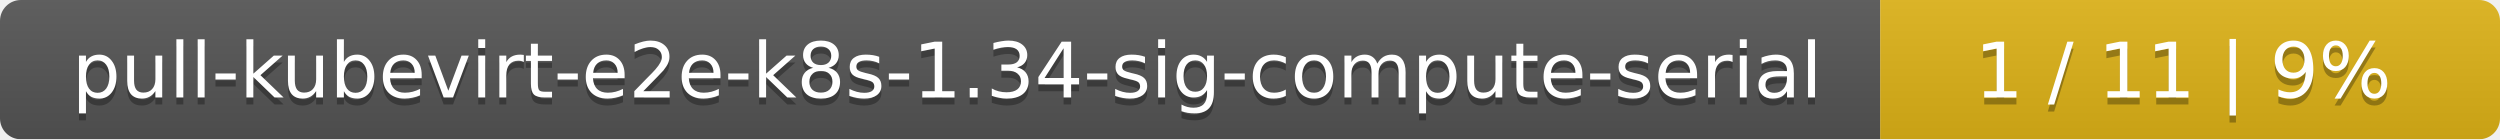
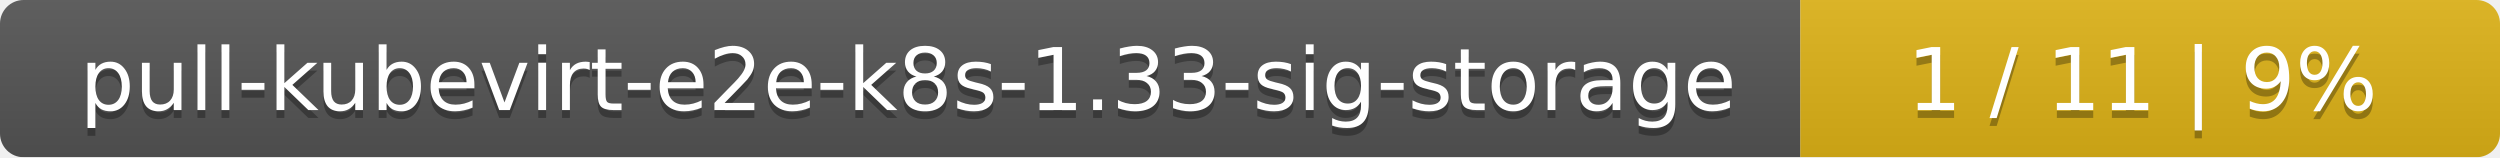
- <svg xmlns="http://www.w3.org/2000/svg" width="359" height="20">
+ <svg xmlns="http://www.w3.org/2000/svg" width="318" height="20">
  <linearGradient id="smooth" x2="0" y2="100%">
    <stop offset="0" stop-color="#bbb" stop-opacity=".1" />
    <stop offset="1" stop-opacity=".1" />
  </linearGradient>
  <mask id="round">
-     <rect width="359" height="20" rx="3" fill="#fff" />
+     <rect width="318" height="20" rx="3" fill="#fff" />
  </mask>
  <g mask="url(#round)">
-     <rect width="270" height="20" fill="#555" />
-     <rect x="270" width="89" height="20" fill="#dfb317" />
-     <rect width="359" height="20" fill="url(#smooth)" />
+     <rect width="229" height="20" fill="#555" />
+     <rect x="229" width="89" height="20" fill="#dfb317" />
+     <rect width="318" height="20" fill="url(#smooth)" />
  </g>
  <g fill="#fff" text-anchor="middle" font-family="DejaVu Sans,Verdana,Geneva,sans-serif" font-size="11">
-     <text x="136" y="15" fill="#010101" fill-opacity=".3">pull-kubevirt-e2e-k8s-1.34-sig-compute-serial</text>
-     <text x="136" y="14">pull-kubevirt-e2e-k8s-1.34-sig-compute-serial</text>
-     <text x="313.5" y="15" fill="#010101" fill-opacity=".3">1 / 11    |    9%</text>
-     <text x="313.5" y="14">1 / 11    |    9%</text>
+     <text x="115.5" y="15" fill="#010101" fill-opacity=".3">pull-kubevirt-e2e-k8s-1.33-sig-storage</text>
+     <text x="115.5" y="14">pull-kubevirt-e2e-k8s-1.33-sig-storage</text>
+     <text x="272.5" y="15" fill="#010101" fill-opacity=".3">1 / 11    |    9%</text>
+     <text x="272.5" y="14">1 / 11    |    9%</text>
  </g>
</svg>
